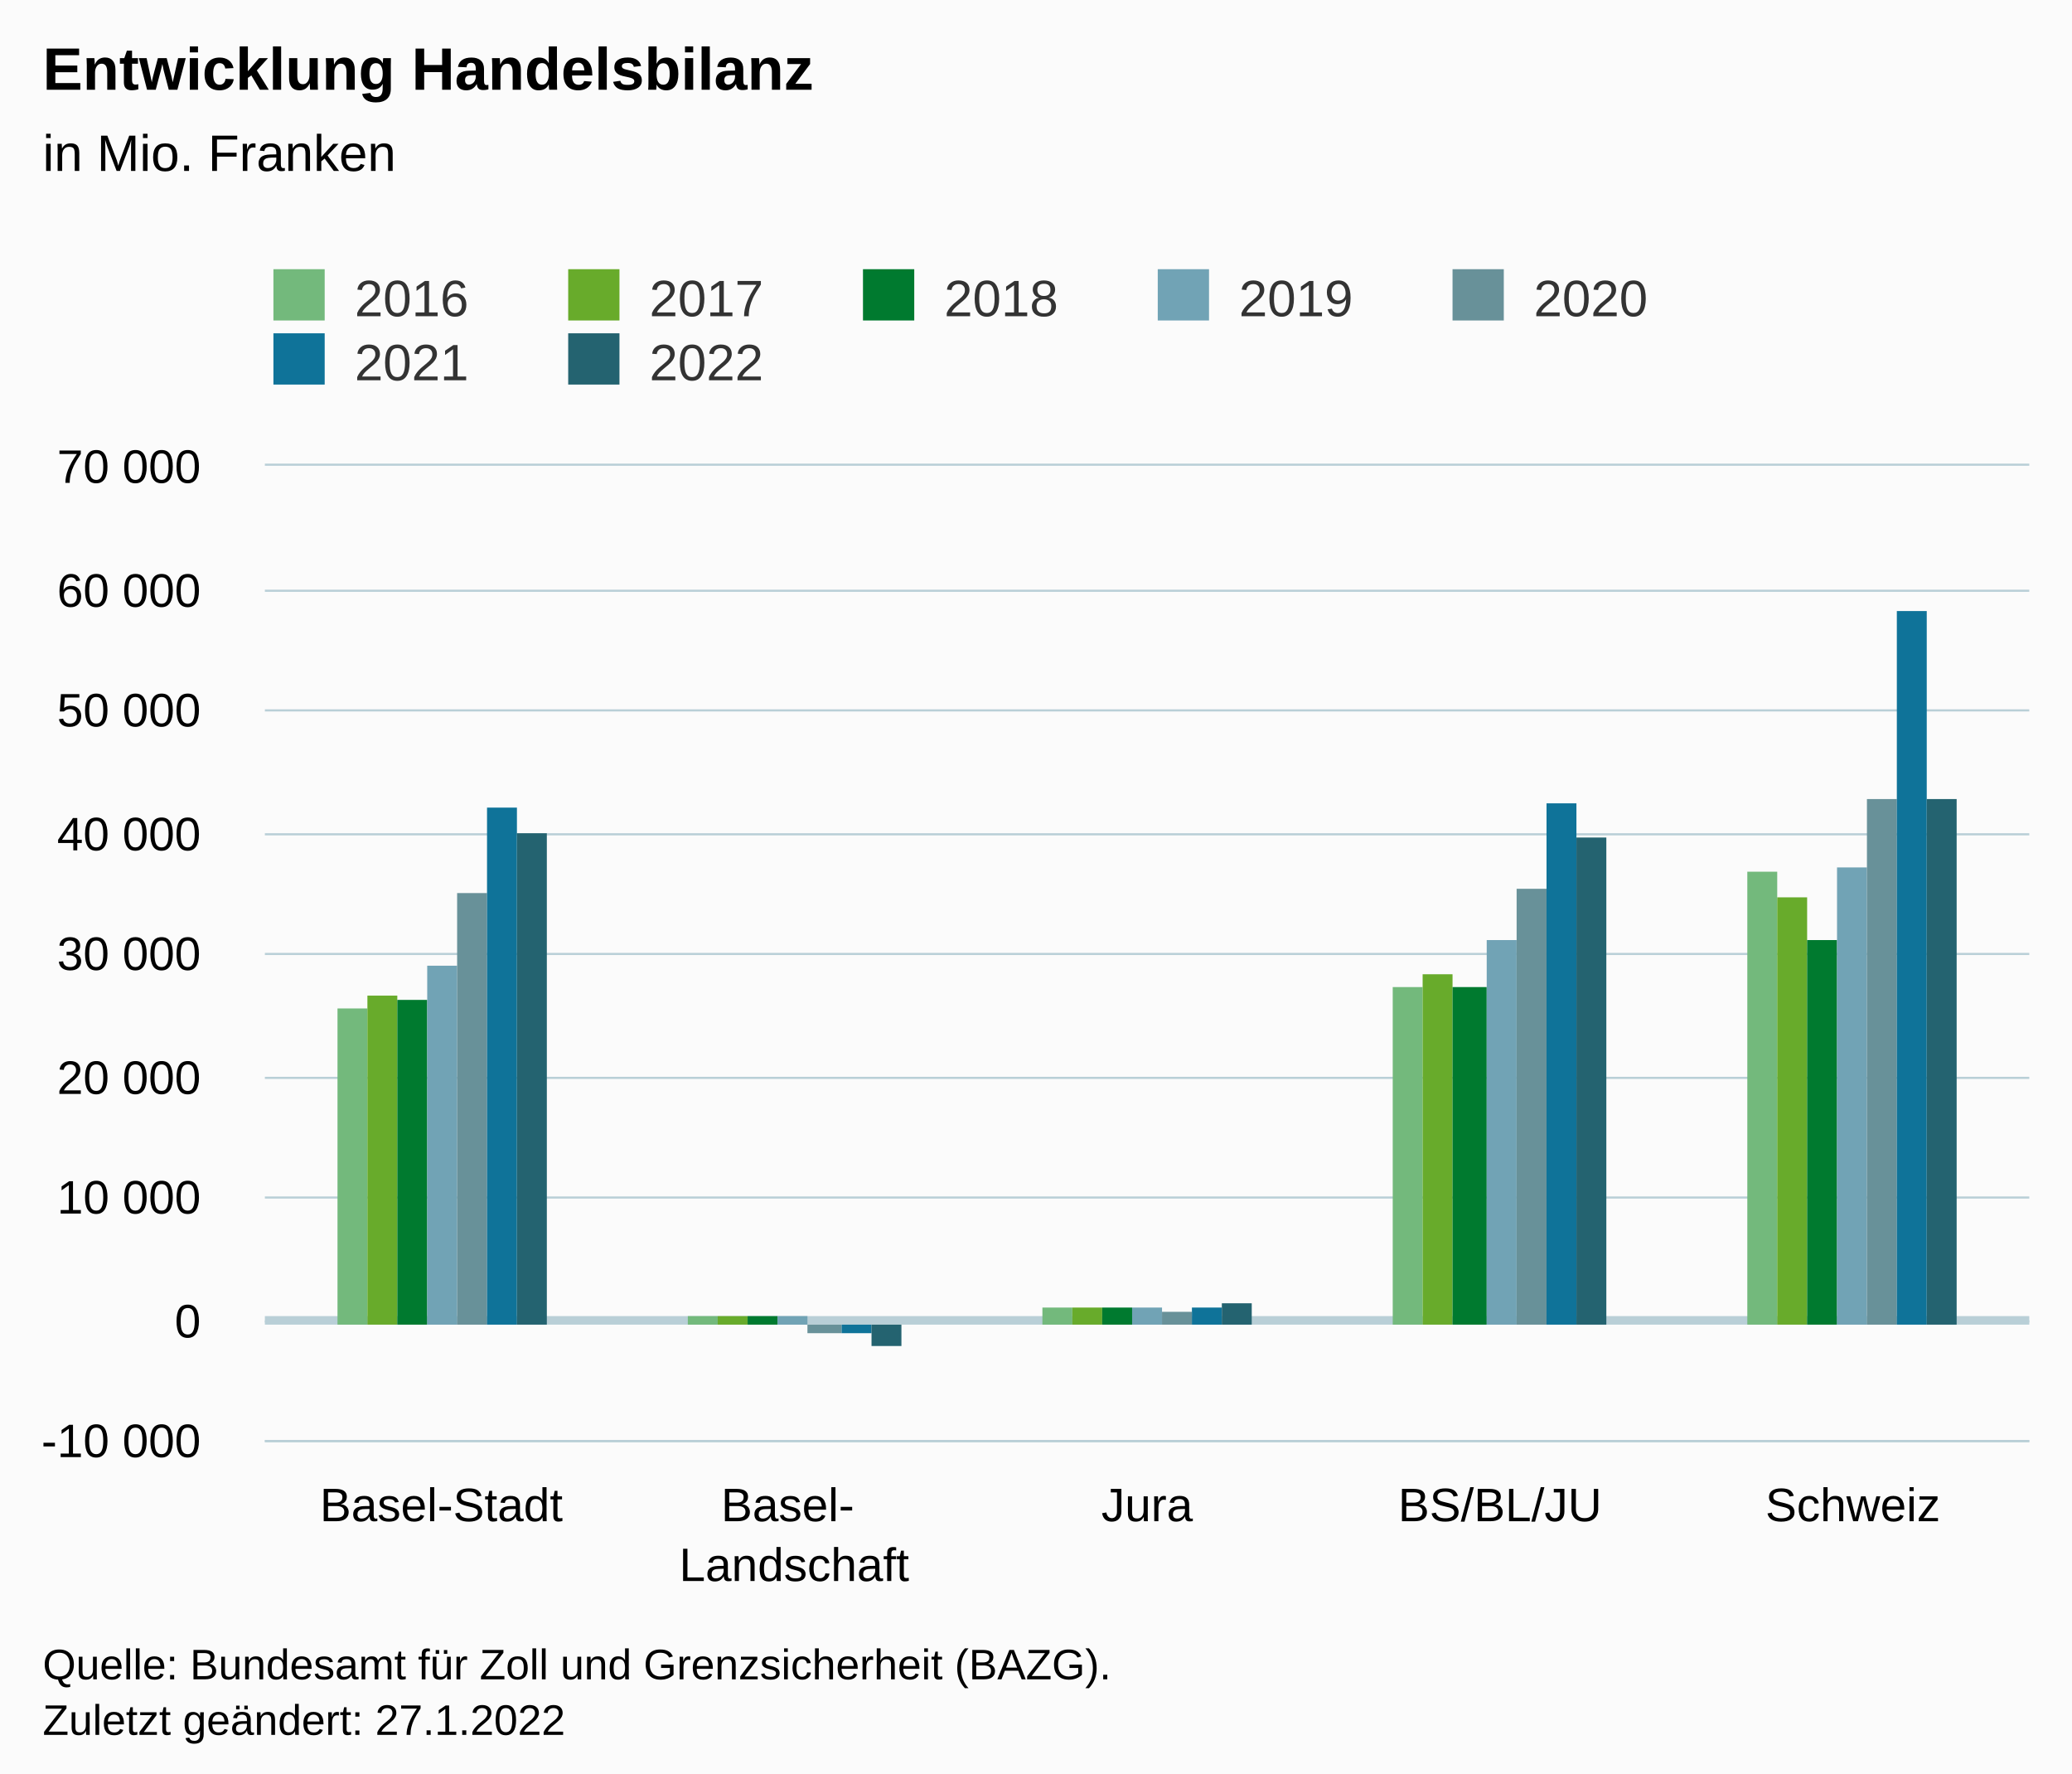
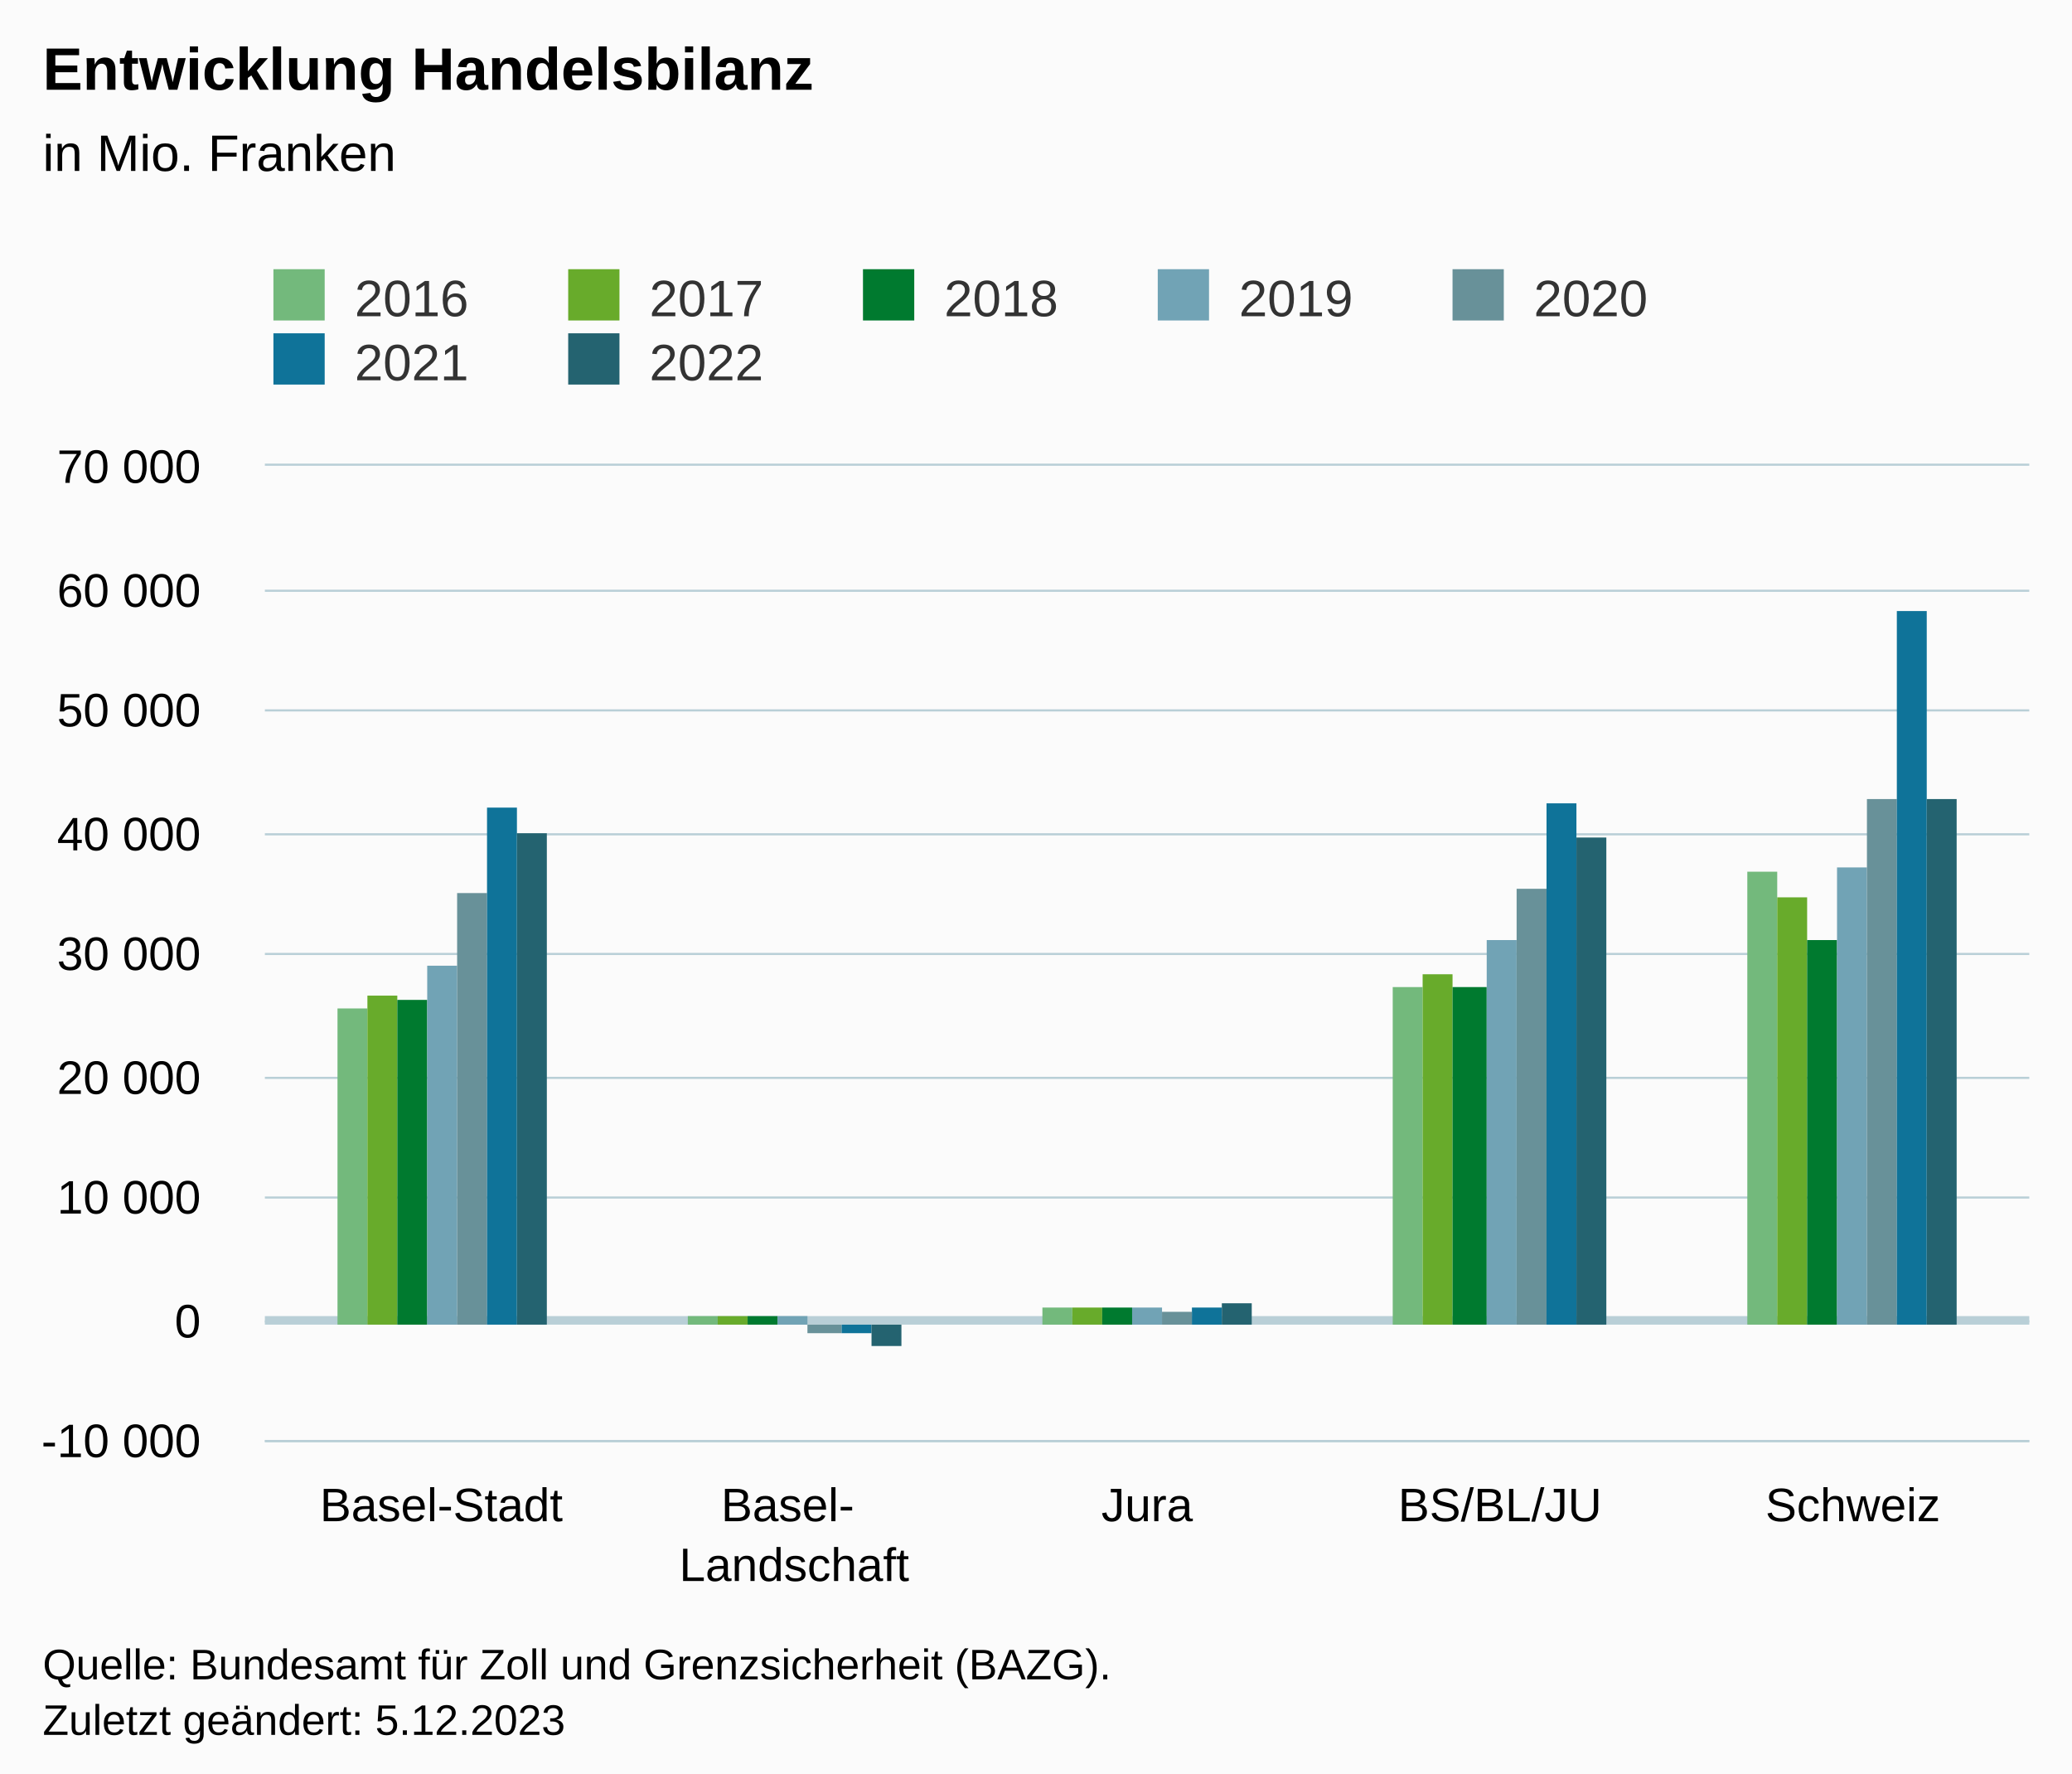
<svg xmlns="http://www.w3.org/2000/svg" version="1.1" class="highcharts-root" style="font-family:Arial;font-size:12px;" viewBox="0 0 485 415">
  <defs>
-     <clipPath id="highcharts-bsdg1cm-42-">
+     <clipPath id="highcharts-zpeb8ad-42-">
      <rect x="0" y="0" width="413" height="228" fill="none" />
    </clipPath>
-     <clipPath id="highcharts-bsdg1cm-48-">
+     <clipPath id="highcharts-zpeb8ad-48-">
      <rect x="0" y="0" width="413" height="228" fill="none" />
    </clipPath>
-     <clipPath id="highcharts-bsdg1cm-79-">
+     <clipPath id="highcharts-zpeb8ad-79-">
      <rect x="62" y="109" width="413" height="228" fill="none" />
    </clipPath>
  </defs>
  <rect fill="#fbfbfb" class="highcharts-background" x="0" y="0" width="485" height="428" rx="0" ry="0" />
  <rect fill="none" class="highcharts-plot-background" x="62" y="109" width="413" height="228" />
  <g class="highcharts-pane-group" data-z-index="0" />
  <g class="highcharts-plot-lines-0" data-z-index="0">
    <path fill="none" class="highcharts-plot-line " stroke="#B9CFD7" stroke-width="2" d="M 62 309 L 475 309" />
  </g>
  <g class="highcharts-grid highcharts-xaxis-grid" data-z-index="1">
    <path fill="none" data-z-index="1" class="highcharts-grid-line" d="M 144.5 109 L 144.5 337" opacity="1" />
    <path fill="none" data-z-index="1" class="highcharts-grid-line" d="M 226.5 109 L 226.5 337" opacity="1" />
    <path fill="none" data-z-index="1" class="highcharts-grid-line" d="M 309.5 109 L 309.5 337" opacity="1" />
    <path fill="none" data-z-index="1" class="highcharts-grid-line" d="M 391.5 109 L 391.5 337" opacity="1" />
    <path fill="none" data-z-index="1" class="highcharts-grid-line" d="M 474.5 109 L 474.5 337" opacity="1" />
    <path fill="none" data-z-index="1" class="highcharts-grid-line" d="M 61.5 109 L 61.5 337" opacity="1" />
  </g>
  <g class="highcharts-grid highcharts-yaxis-grid" data-z-index="1">
    <path fill="none" stroke="#B9CFD7" stroke-width="0.5" data-z-index="1" class="highcharts-grid-line" d="M 62 337.25 L 475 337.25" opacity="1" />
    <path fill="none" stroke="#B9CFD7" stroke-width="0.5" data-z-index="1" class="highcharts-grid-line" d="M 62 309.25 L 475 309.25" opacity="1" />
    <path fill="none" stroke="#B9CFD7" stroke-width="0.5" data-z-index="1" class="highcharts-grid-line" d="M 62 280.25 L 475 280.25" opacity="1" />
    <path fill="none" stroke="#B9CFD7" stroke-width="0.5" data-z-index="1" class="highcharts-grid-line" d="M 62 252.25 L 475 252.25" opacity="1" />
    <path fill="none" stroke="#B9CFD7" stroke-width="0.5" data-z-index="1" class="highcharts-grid-line" d="M 62 223.25 L 475 223.25" opacity="1" />
    <path fill="none" stroke="#B9CFD7" stroke-width="0.5" data-z-index="1" class="highcharts-grid-line" d="M 62 195.25 L 475 195.25" opacity="1" />
    <path fill="none" stroke="#B9CFD7" stroke-width="0.5" data-z-index="1" class="highcharts-grid-line" d="M 62 166.25 L 475 166.25" opacity="1" />
    <path fill="none" stroke="#B9CFD7" stroke-width="0.5" data-z-index="1" class="highcharts-grid-line" d="M 62 138.25 L 475 138.25" opacity="1" />
    <path fill="none" stroke="#B9CFD7" stroke-width="0.5" data-z-index="1" class="highcharts-grid-line" d="M 62 108.75 L 475 108.75" opacity="1" />
  </g>
  <rect fill="none" class="highcharts-plot-border" data-z-index="1" x="62" y="109" width="413" height="228" />
  <g class="highcharts-axis highcharts-xaxis" data-z-index="2">
    <path fill="none" class="highcharts-axis-line" stroke="#B9CFD7" stroke-width="0.5" data-z-index="7" d="M 62 337.25 L 475 337.25" />
  </g>
  <g class="highcharts-axis highcharts-yaxis" data-z-index="2">
    <path fill="none" class="highcharts-axis-line" data-z-index="7" d="M 62 109 L 62 337" />
  </g>
  <g class="highcharts-series-group" data-z-index="3">
-     <g class="highcharts-series highcharts-series-0 highcharts-column-series" data-z-index="0.1" opacity="1" transform="translate(62,109) scale(1 1)" clip-path="url(#highcharts-bsdg1cm-48-)">
+     <g class="highcharts-series highcharts-series-0 highcharts-column-series" data-z-index="0.1" opacity="1" transform="translate(62,109) scale(1 1)" clip-path="url(#highcharts-zpeb8ad-48-)">
      <rect x="17" y="127" width="7" height="74" fill="#73B97C" opacity="1" class="highcharts-point" />
      <rect x="99" y="199" width="7" height="2" fill="#73B97C" opacity="1" class="highcharts-point" />
      <rect x="182" y="197" width="7" height="4" fill="#73B97C" opacity="1" class="highcharts-point" />
      <rect x="264" y="122" width="7" height="79" fill="#73B97C" opacity="1" class="highcharts-point" />
      <rect x="347" y="95" width="7" height="106" fill="#73B97C" opacity="1" class="highcharts-point" />
    </g>
    <g class="highcharts-markers highcharts-series-0 highcharts-column-series" data-z-index="0.1" opacity="1" transform="translate(62,109) scale(1 1)" clip-path="none" />
-     <g class="highcharts-series highcharts-series-1 highcharts-column-series" data-z-index="0.1" opacity="1" transform="translate(62,109) scale(1 1)" clip-path="url(#highcharts-bsdg1cm-48-)">
+     <g class="highcharts-series highcharts-series-1 highcharts-column-series" data-z-index="0.1" opacity="1" transform="translate(62,109) scale(1 1)" clip-path="url(#highcharts-zpeb8ad-48-)">
      <rect x="24" y="124" width="7" height="77" fill="#68AB2B" opacity="1" class="highcharts-point" />
      <rect x="106" y="199" width="7" height="2" fill="#68AB2B" opacity="1" class="highcharts-point" />
      <rect x="189" y="197" width="7" height="4" fill="#68AB2B" opacity="1" class="highcharts-point" />
      <rect x="271" y="119" width="7" height="82" fill="#68AB2B" opacity="1" class="highcharts-point" />
      <rect x="354" y="101" width="7" height="100" fill="#68AB2B" opacity="1" class="highcharts-point" />
    </g>
    <g class="highcharts-markers highcharts-series-1 highcharts-column-series" data-z-index="0.1" opacity="1" transform="translate(62,109) scale(1 1)" clip-path="none" />
-     <g class="highcharts-series highcharts-series-2 highcharts-column-series" data-z-index="0.1" opacity="1" transform="translate(62,109) scale(1 1)" clip-path="url(#highcharts-bsdg1cm-48-)">
+     <g class="highcharts-series highcharts-series-2 highcharts-column-series" data-z-index="0.1" opacity="1" transform="translate(62,109) scale(1 1)" clip-path="url(#highcharts-zpeb8ad-48-)">
      <rect x="31" y="125" width="7" height="76" fill="#007A2F" opacity="1" class="highcharts-point" />
      <rect x="113" y="199" width="7" height="2" fill="#007A2F" opacity="1" class="highcharts-point" />
      <rect x="196" y="197" width="7" height="4" fill="#007A2F" opacity="1" class="highcharts-point" />
      <rect x="278" y="122" width="8" height="79" fill="#007A2F" opacity="1" class="highcharts-point" />
      <rect x="361" y="111" width="7" height="90" fill="#007A2F" opacity="1" class="highcharts-point" />
    </g>
    <g class="highcharts-markers highcharts-series-2 highcharts-column-series" data-z-index="0.1" opacity="1" transform="translate(62,109) scale(1 1)" clip-path="none" />
-     <g class="highcharts-series highcharts-series-3 highcharts-column-series" data-z-index="0.1" opacity="1" transform="translate(62,109) scale(1 1)" clip-path="url(#highcharts-bsdg1cm-48-)">
+     <g class="highcharts-series highcharts-series-3 highcharts-column-series" data-z-index="0.1" opacity="1" transform="translate(62,109) scale(1 1)" clip-path="url(#highcharts-zpeb8ad-48-)">
      <rect x="38" y="117" width="7" height="84" fill="#71A3B5" opacity="1" class="highcharts-point" />
      <rect x="120" y="199" width="7" height="2" fill="#71A3B5" opacity="1" class="highcharts-point" />
      <rect x="203" y="197" width="7" height="4" fill="#71A3B5" opacity="1" class="highcharts-point" />
      <rect x="286" y="111" width="7" height="90" fill="#71A3B5" opacity="1" class="highcharts-point" />
      <rect x="368" y="94" width="7" height="107" fill="#71A3B5" opacity="1" class="highcharts-point" />
    </g>
    <g class="highcharts-markers highcharts-series-3 highcharts-column-series" data-z-index="0.1" opacity="1" transform="translate(62,109) scale(1 1)" clip-path="none" />
-     <g class="highcharts-series highcharts-series-4 highcharts-column-series" data-z-index="0.1" opacity="1" transform="translate(62,109) scale(1 1)" clip-path="url(#highcharts-bsdg1cm-48-)">
+     <g class="highcharts-series highcharts-series-4 highcharts-column-series" data-z-index="0.1" opacity="1" transform="translate(62,109) scale(1 1)" clip-path="url(#highcharts-zpeb8ad-48-)">
      <rect x="45" y="100" width="7" height="101" fill="#689199" opacity="1" class="highcharts-point" />
      <rect x="127" y="201" width="8" height="2" fill="#689199" opacity="1" class="highcharts-point highcharts-negative" />
      <rect x="210" y="198" width="7" height="3" fill="#689199" opacity="1" class="highcharts-point" />
      <rect x="293" y="99" width="7" height="102" fill="#689199" opacity="1" class="highcharts-point" />
      <rect x="375" y="78" width="7" height="123" fill="#689199" opacity="1" class="highcharts-point" />
    </g>
    <g class="highcharts-markers highcharts-series-4 highcharts-column-series" data-z-index="0.1" opacity="1" transform="translate(62,109) scale(1 1)" clip-path="none" />
-     <g class="highcharts-series highcharts-series-5 highcharts-column-series" data-z-index="0.1" opacity="1" transform="translate(62,109) scale(1 1)" clip-path="url(#highcharts-bsdg1cm-48-)">
+     <g class="highcharts-series highcharts-series-5 highcharts-column-series" data-z-index="0.1" opacity="1" transform="translate(62,109) scale(1 1)" clip-path="url(#highcharts-zpeb8ad-48-)">
      <rect x="52" y="80" width="7" height="121" fill="#0F7399" opacity="1" class="highcharts-point" />
      <rect x="135" y="201" width="7" height="2" fill="#0F7399" opacity="1" class="highcharts-point highcharts-negative" />
      <rect x="217" y="197" width="7" height="4" fill="#0F7399" opacity="1" class="highcharts-point" />
      <rect x="300" y="79" width="7" height="122" fill="#0F7399" opacity="1" class="highcharts-point" />
      <rect x="382" y="34" width="7" height="167" fill="#0F7399" opacity="1" class="highcharts-point" />
    </g>
    <g class="highcharts-markers highcharts-series-5 highcharts-column-series" data-z-index="0.1" opacity="1" transform="translate(62,109) scale(1 1)" clip-path="none" />
-     <g class="highcharts-series highcharts-series-6 highcharts-column-series" data-z-index="0.1" opacity="1" transform="translate(62,109) scale(1 1)" clip-path="url(#highcharts-bsdg1cm-48-)">
+     <g class="highcharts-series highcharts-series-6 highcharts-column-series" data-z-index="0.1" opacity="1" transform="translate(62,109) scale(1 1)" clip-path="url(#highcharts-zpeb8ad-48-)">
      <rect x="59" y="86" width="7" height="115" fill="#246370" opacity="1" class="highcharts-point" />
      <rect x="142" y="201" width="7" height="5" fill="#246370" opacity="1" class="highcharts-point highcharts-negative" />
      <rect x="224" y="196" width="7" height="5" fill="#246370" opacity="1" class="highcharts-point" />
      <rect x="307" y="87" width="7" height="114" fill="#246370" opacity="1" class="highcharts-point" />
      <rect x="389" y="78" width="7" height="123" fill="#246370" opacity="1" class="highcharts-point" />
    </g>
    <g class="highcharts-markers highcharts-series-6 highcharts-column-series" data-z-index="0.1" opacity="1" transform="translate(62,109) scale(1 1)" clip-path="none" />
  </g>
  <text x="10" text-anchor="start" class="highcharts-title" data-z-index="4" style="color:#000000;font-size:14px;font-weight:bold;fill:#000000;" y="21">
    <tspan>Entwicklung Handelsbilanz</tspan>
  </text>
  <text x="10" text-anchor="start" class="highcharts-subtitle" data-z-index="4" style="color:#000000;font-size:12px;font-weight:normal;fill:#000000;" y="40">
    <tspan>in Mio. Franken</tspan>
  </text>
  <text x="10" text-anchor="start" class="highcharts-caption" data-z-index="4" style="color:#666666;fill:#666666;" y="385" />
  <g class="highcharts-legend" data-z-index="7" transform="translate(54,56)">
    <rect fill="none" class="highcharts-legend-box" rx="0" ry="0" x="0" y="0" width="341" height="41" visibility="visible" />
    <g data-z-index="1">
      <g>
        <g class="highcharts-legend-item highcharts-column-series highcharts-color-undefined highcharts-series-0" data-z-index="1" transform="translate(8,3)">
          <text x="21" style="color:#333333;cursor:pointer;font-size:12px;font-weight:normal;fill:#333333;" text-anchor="start" data-z-index="2" y="15">
            <tspan>2016</tspan>
          </text>
          <rect x="2" y="4" width="12" height="12" fill="#73B97C" class="highcharts-point" data-z-index="3" />
        </g>
        <g class="highcharts-legend-item highcharts-column-series highcharts-color-undefined highcharts-series-1" data-z-index="1" transform="translate(77,3)">
          <text x="21" y="15" style="color:#333333;cursor:pointer;font-size:12px;font-weight:normal;fill:#333333;" text-anchor="start" data-z-index="2">
            <tspan>2017</tspan>
          </text>
          <rect x="2" y="4" width="12" height="12" fill="#68AB2B" class="highcharts-point" data-z-index="3" />
        </g>
        <g class="highcharts-legend-item highcharts-column-series highcharts-color-undefined highcharts-series-2" data-z-index="1" transform="translate(146,3)">
          <text x="21" y="15" style="color:#333333;cursor:pointer;font-size:12px;font-weight:normal;fill:#333333;" text-anchor="start" data-z-index="2">
            <tspan>2018</tspan>
          </text>
          <rect x="2" y="4" width="12" height="12" fill="#007A2F" class="highcharts-point" data-z-index="3" />
        </g>
        <g class="highcharts-legend-item highcharts-column-series highcharts-color-undefined highcharts-series-3" data-z-index="1" transform="translate(215,3)">
          <text x="21" y="15" style="color:#333333;cursor:pointer;font-size:12px;font-weight:normal;fill:#333333;" text-anchor="start" data-z-index="2">
            <tspan>2019</tspan>
          </text>
          <rect x="2" y="4" width="12" height="12" fill="#71A3B5" class="highcharts-point" data-z-index="3" />
        </g>
        <g class="highcharts-legend-item highcharts-column-series highcharts-color-undefined highcharts-series-4" data-z-index="1" transform="translate(284,3)">
          <text x="21" y="15" style="color:#333333;cursor:pointer;font-size:12px;font-weight:normal;fill:#333333;" text-anchor="start" data-z-index="2">
            <tspan>2020</tspan>
          </text>
          <rect x="2" y="4" width="12" height="12" fill="#689199" class="highcharts-point" data-z-index="3" />
        </g>
        <g class="highcharts-legend-item highcharts-column-series highcharts-color-undefined highcharts-series-5" data-z-index="1" transform="translate(8,18)">
          <text x="21" y="15" style="color:#333333;cursor:pointer;font-size:12px;font-weight:normal;fill:#333333;" text-anchor="start" data-z-index="2">
            <tspan>2021</tspan>
          </text>
          <rect x="2" y="4" width="12" height="12" fill="#0F7399" class="highcharts-point" data-z-index="3" />
        </g>
        <g class="highcharts-legend-item highcharts-column-series highcharts-color-undefined highcharts-series-6" data-z-index="1" transform="translate(77,18)">
          <text x="21" y="15" style="color:#333333;cursor:pointer;font-size:12px;font-weight:normal;fill:#333333;" text-anchor="start" data-z-index="2">
            <tspan>2022</tspan>
          </text>
          <rect x="2" y="4" width="12" height="12" fill="#246370" class="highcharts-point" data-z-index="3" />
        </g>
      </g>
    </g>
  </g>
  <g class="highcharts-axis-labels highcharts-xaxis-labels" data-z-index="7">
    <text x="103.3" style="color:#000000;cursor:default;font-size:11px;fill:#000000;" text-anchor="middle" transform="translate(0,0)" y="356" opacity="1">Basel-Stadt</text>
    <text x="185.9" style="color:#000000;cursor:default;font-size:11px;fill:#000000;" text-anchor="middle" transform="translate(0,0)" y="356" opacity="1">
      <tspan>Basel-</tspan>
      <tspan dy="14" x="185.9">Landschaft</tspan>
    </text>
    <text x="268.5" style="color:#000000;cursor:default;font-size:11px;fill:#000000;" text-anchor="middle" transform="translate(0,0)" y="356" opacity="1">Jura</text>
    <text x="351.1" style="color:#000000;cursor:default;font-size:11px;fill:#000000;" text-anchor="middle" transform="translate(0,0)" y="356" opacity="1">BS/BL/JU</text>
    <text x="433.7" style="color:#000000;cursor:default;font-size:11px;fill:#000000;" text-anchor="middle" transform="translate(0,0)" y="356" opacity="1">Schweiz</text>
  </g>
  <g class="highcharts-axis-labels highcharts-yaxis-labels" data-z-index="7">
    <text x="47" style="color:#000000;cursor:default;font-size:11px;fill:#000000;" text-anchor="end" transform="translate(0,0)" y="341" opacity="1">
      <tspan>-10 000</tspan>
    </text>
    <text x="47" style="color:#000000;cursor:default;font-size:11px;fill:#000000;" text-anchor="end" transform="translate(0,0)" y="313" opacity="1">0</text>
    <text x="47" style="color:#000000;cursor:default;font-size:11px;fill:#000000;" text-anchor="end" transform="translate(0,0)" y="284" opacity="1">
      <tspan>10 000</tspan>
    </text>
    <text x="47" style="color:#000000;cursor:default;font-size:11px;fill:#000000;" text-anchor="end" transform="translate(0,0)" y="256" opacity="1">
      <tspan>20 000</tspan>
    </text>
    <text x="47" style="color:#000000;cursor:default;font-size:11px;fill:#000000;" text-anchor="end" transform="translate(0,0)" y="227" opacity="1">
      <tspan>30 000</tspan>
    </text>
    <text x="47" style="color:#000000;cursor:default;font-size:11px;fill:#000000;" text-anchor="end" transform="translate(0,0)" y="199" opacity="1">
      <tspan>40 000</tspan>
    </text>
    <text x="47" style="color:#000000;cursor:default;font-size:11px;fill:#000000;" text-anchor="end" transform="translate(0,0)" y="170" opacity="1">
      <tspan>50 000</tspan>
    </text>
    <text x="47" style="color:#000000;cursor:default;font-size:11px;fill:#000000;" text-anchor="end" transform="translate(0,0)" y="142" opacity="1">
      <tspan>60 000</tspan>
    </text>
    <text x="47" style="color:#000000;cursor:default;font-size:11px;fill:#000000;" text-anchor="end" transform="translate(0,0)" y="113" opacity="1">
      <tspan>70 000</tspan>
    </text>
  </g>
  <text x="10" class="highcharts-credits" text-anchor="start" data-z-index="8" style="cursor:default;color:#000000;font-size:10px;fill:#000000;" y="393">
    <tspan>Quelle: Bundesamt für Zoll und Grenzsicherheit (BAZG).</tspan>
-     <tspan x="10" dy="13">Zuletzt geändert: 27.1.2022</tspan>
+     <tspan x="10" dy="13">Zuletzt geändert: 5.12.2023</tspan>
  </text>
-   <g class="highcharts-control-points" data-z-index="99" clip-path="url(#highcharts-bsdg1cm-79-)" />
+   <g class="highcharts-control-points" data-z-index="99" clip-path="url(#highcharts-zpeb8ad-79-)" />
</svg>
